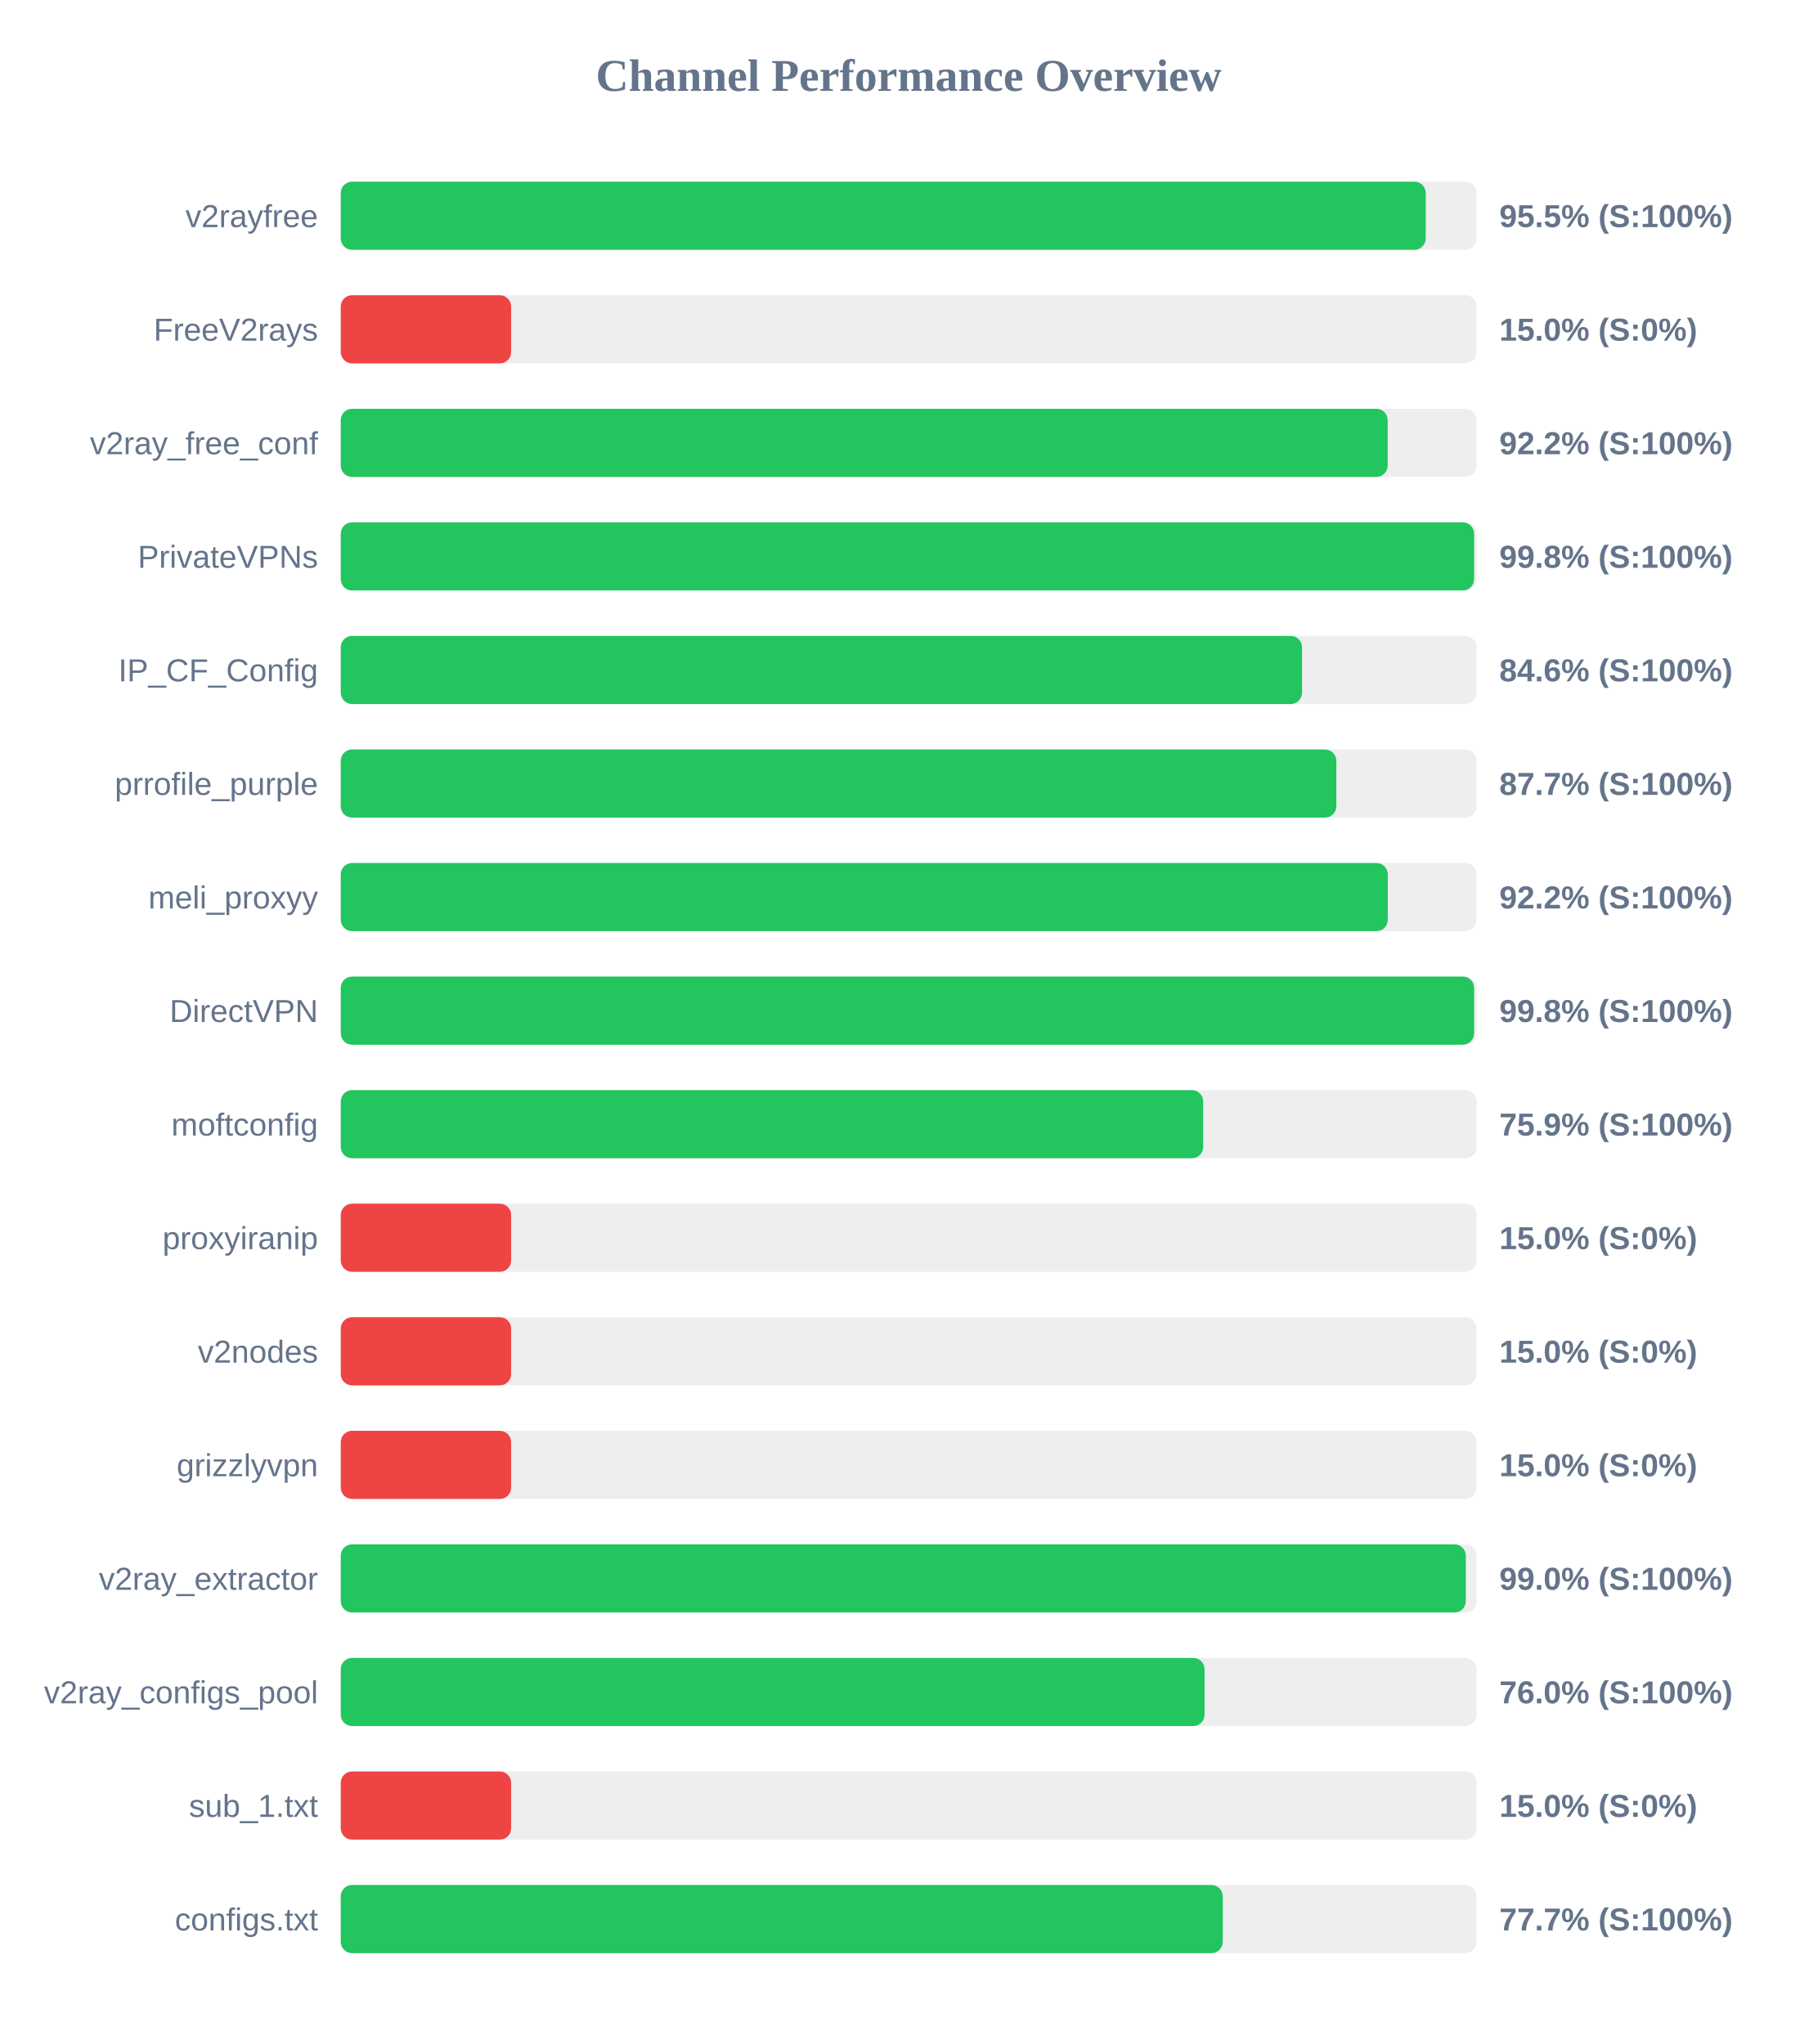
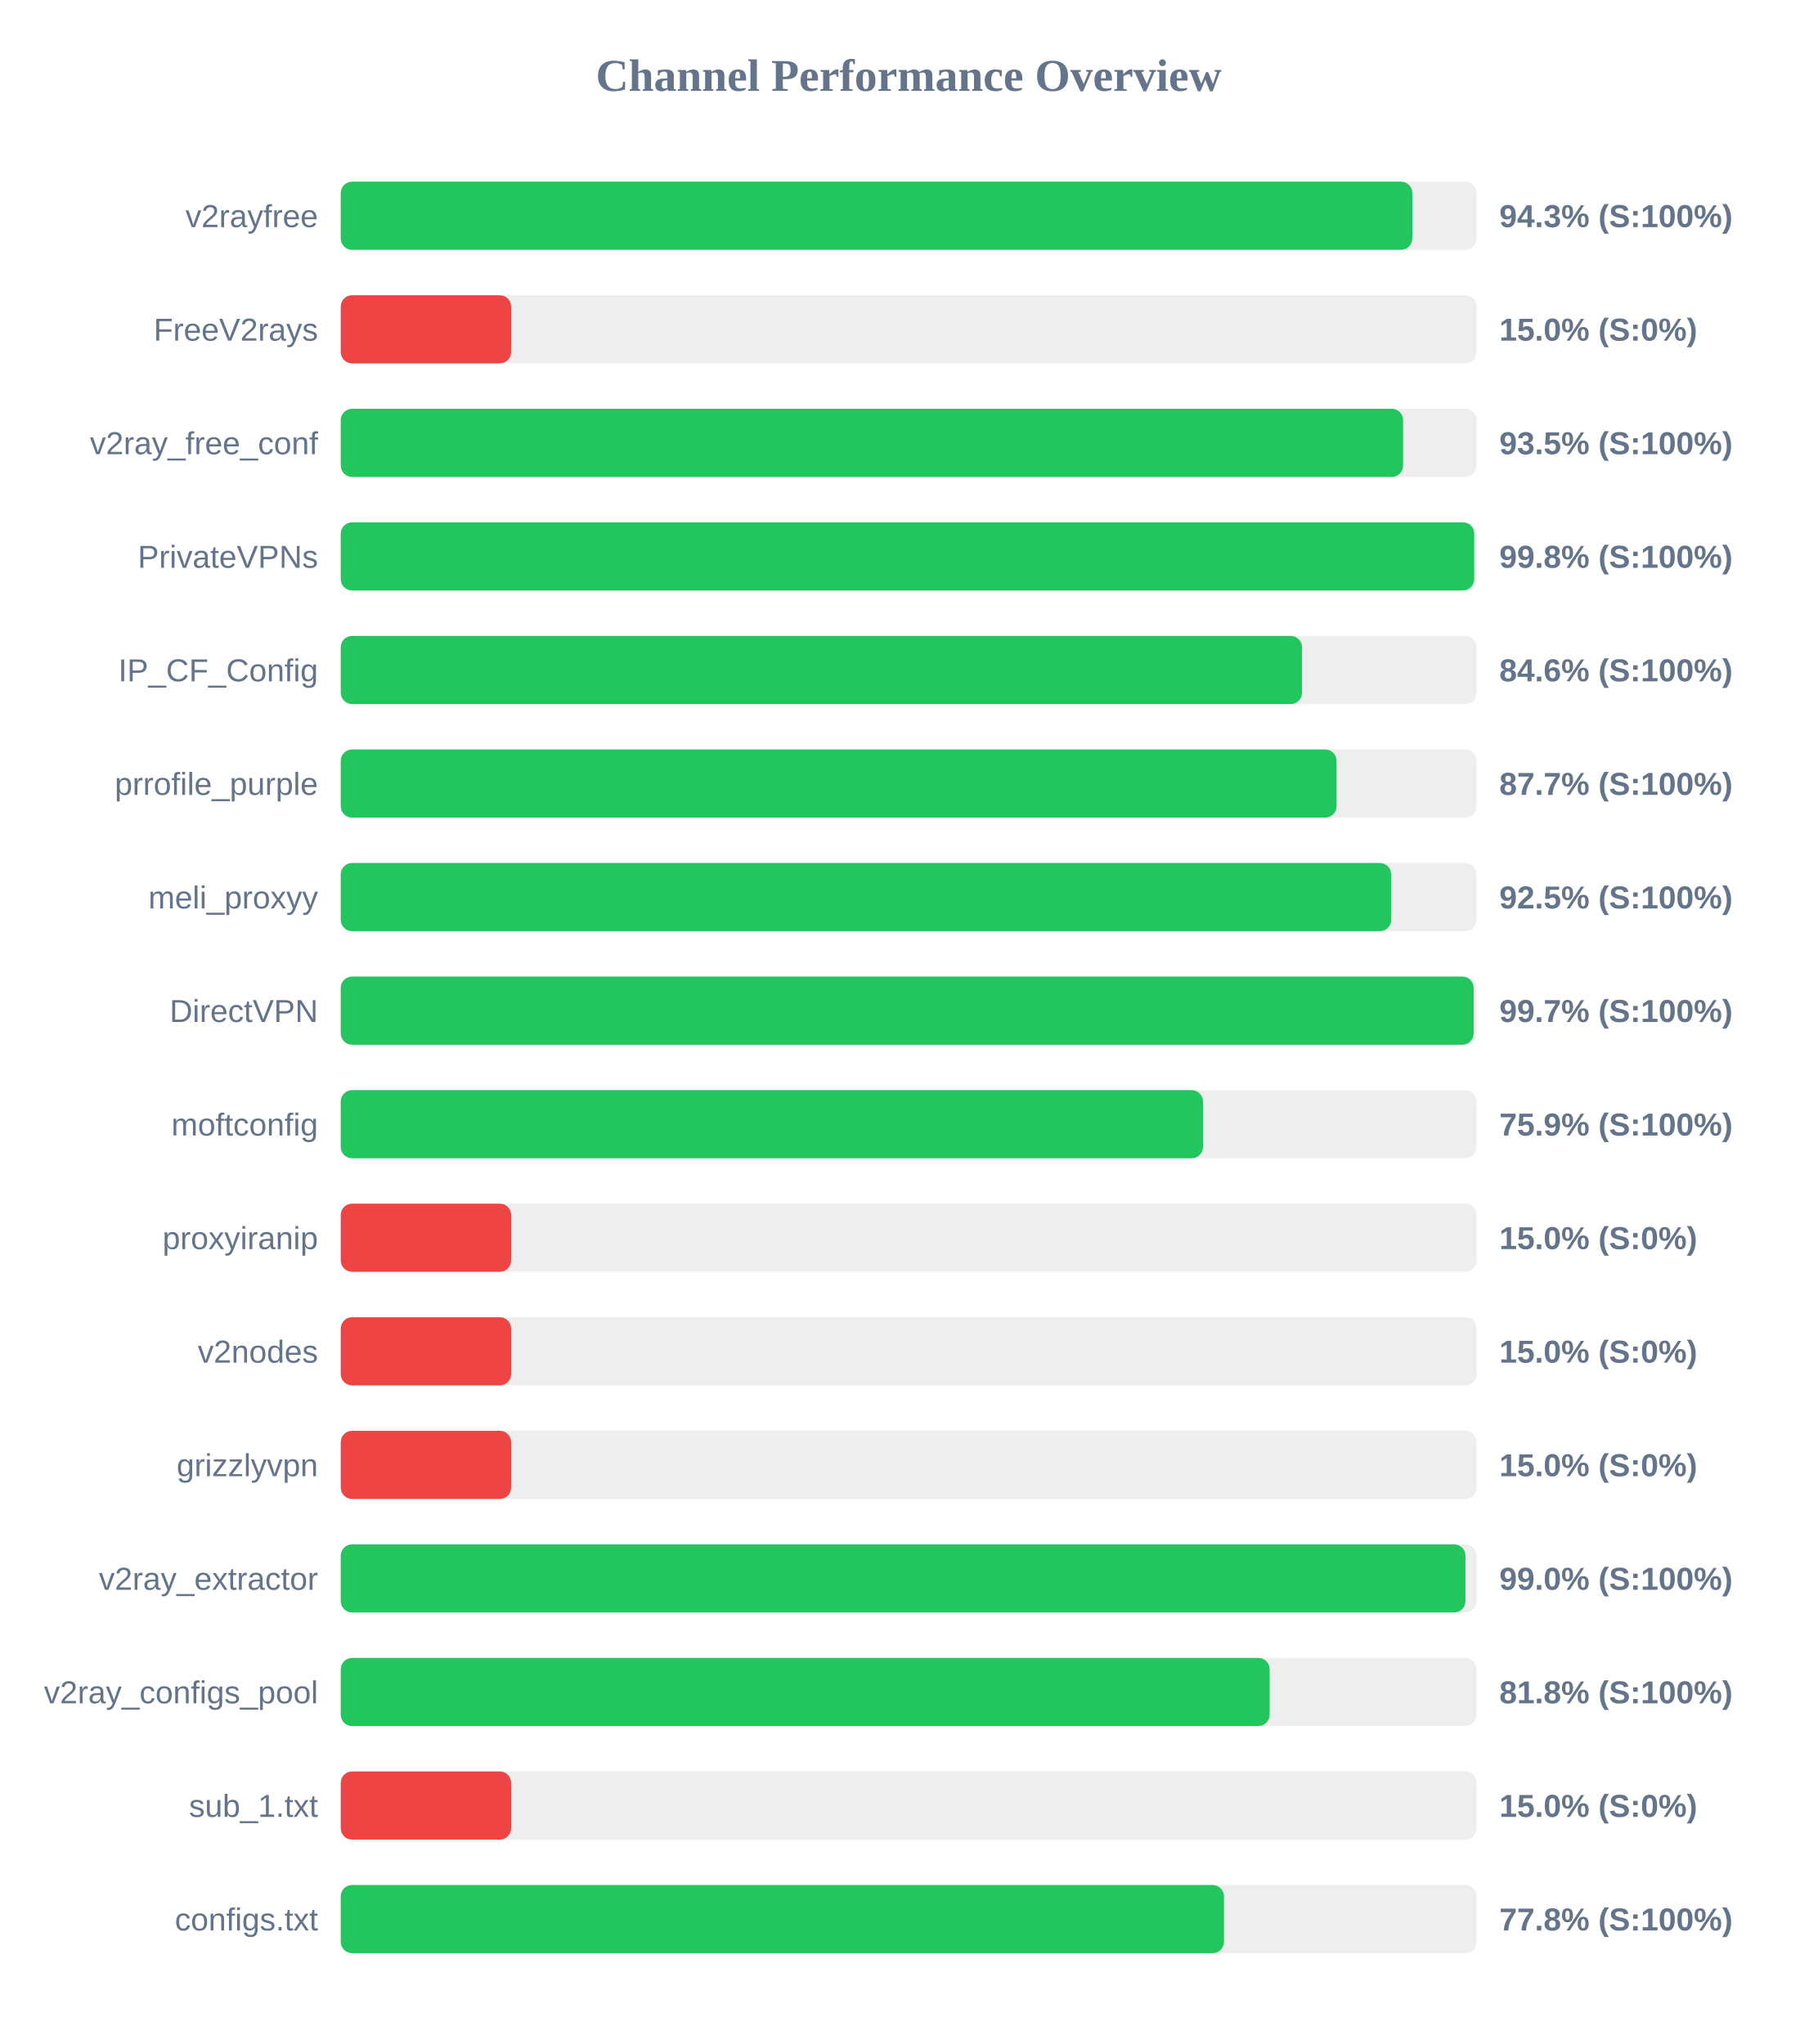
<svg xmlns="http://www.w3.org/2000/svg" width="800" height="900" version="1.1">
  <style>
        .row { font: 14px Arial; fill: #64748b; }
        .score { font: bold 14px Arial; fill: #64748b; }
    </style>
  <text x="400" y="40" text-anchor="middle" font-size="20px" font-weight="bold" fill="#64748b">Channel Performance Overview</text>
  <rect x="150" y="80" width="500" height="30" fill="#eee" rx="5" />
-   <rect x="150" y="80" width="477.6" height="30" fill="#22c55e" rx="5" />
+   <rect x="150" y="80" width="471.7" height="30" fill="#22c55e" rx="5" />
  <text x="140" y="100" text-anchor="end" class="row">v2rayfree</text>
-   <text x="660" y="100" text-anchor="start" class="score">95.5% (S:100%)</text>
+   <text x="660" y="100" text-anchor="start" class="score">94.3% (S:100%)</text>
  <rect x="150" y="130" width="500" height="30" fill="#eee" rx="5" />
  <rect x="150" y="130" width="75.0" height="30" fill="#ef4444" rx="5" />
  <text x="140" y="150" text-anchor="end" class="row">FreeV2rays</text>
  <text x="660" y="150" text-anchor="start" class="score">15.0% (S:0%)</text>
  <rect x="150" y="180" width="500" height="30" fill="#eee" rx="5" />
-   <rect x="150" y="180" width="460.85" height="30" fill="#22c55e" rx="5" />
+   <rect x="150" y="180" width="467.65" height="30" fill="#22c55e" rx="5" />
  <text x="140" y="200" text-anchor="end" class="row">v2ray_free_conf</text>
-   <text x="660" y="200" text-anchor="start" class="score">92.2% (S:100%)</text>
+   <text x="660" y="200" text-anchor="start" class="score">93.5% (S:100%)</text>
  <rect x="150" y="230" width="500" height="30" fill="#eee" rx="5" />
-   <rect x="150" y="230" width="498.9" height="30" fill="#22c55e" rx="5" />
+   <rect x="150" y="230" width="498.95" height="30" fill="#22c55e" rx="5" />
  <text x="140" y="250" text-anchor="end" class="row">PrivateVPNs</text>
  <text x="660" y="250" text-anchor="start" class="score">99.8% (S:100%)</text>
  <rect x="150" y="280" width="500" height="30" fill="#eee" rx="5" />
  <rect x="150" y="280" width="423.15" height="30" fill="#22c55e" rx="5" />
  <text x="140" y="300" text-anchor="end" class="row">IP_CF_Config</text>
  <text x="660" y="300" text-anchor="start" class="score">84.6% (S:100%)</text>
  <rect x="150" y="330" width="500" height="30" fill="#eee" rx="5" />
-   <rect x="150" y="330" width="438.25" height="30" fill="#22c55e" rx="5" />
+   <rect x="150" y="330" width="438.35" height="30" fill="#22c55e" rx="5" />
  <text x="140" y="350" text-anchor="end" class="row">prrofile_purple</text>
  <text x="660" y="350" text-anchor="start" class="score">87.7% (S:100%)</text>
  <rect x="150" y="380" width="500" height="30" fill="#eee" rx="5" />
-   <rect x="150" y="380" width="460.9" height="30" fill="#22c55e" rx="5" />
+   <rect x="150" y="380" width="462.4" height="30" fill="#22c55e" rx="5" />
  <text x="140" y="400" text-anchor="end" class="row">meli_proxyy</text>
-   <text x="660" y="400" text-anchor="start" class="score">92.2% (S:100%)</text>
+   <text x="660" y="400" text-anchor="start" class="score">92.5% (S:100%)</text>
  <rect x="150" y="430" width="500" height="30" fill="#eee" rx="5" />
-   <rect x="150" y="430" width="498.9" height="30" fill="#22c55e" rx="5" />
+   <rect x="150" y="430" width="498.7" height="30" fill="#22c55e" rx="5" />
  <text x="140" y="450" text-anchor="end" class="row">DirectVPN</text>
-   <text x="660" y="450" text-anchor="start" class="score">99.8% (S:100%)</text>
+   <text x="660" y="450" text-anchor="start" class="score">99.7% (S:100%)</text>
  <rect x="150" y="480" width="500" height="30" fill="#eee" rx="5" />
-   <rect x="150" y="480" width="379.65" height="30" fill="#22c55e" rx="5" />
+   <rect x="150" y="480" width="379.55" height="30" fill="#22c55e" rx="5" />
  <text x="140" y="500" text-anchor="end" class="row">moftconfig</text>
  <text x="660" y="500" text-anchor="start" class="score">75.9% (S:100%)</text>
  <rect x="150" y="530" width="500" height="30" fill="#eee" rx="5" />
  <rect x="150" y="530" width="75.0" height="30" fill="#ef4444" rx="5" />
  <text x="140" y="550" text-anchor="end" class="row">proxyiranip</text>
  <text x="660" y="550" text-anchor="start" class="score">15.0% (S:0%)</text>
  <rect x="150" y="580" width="500" height="30" fill="#eee" rx="5" />
  <rect x="150" y="580" width="75.0" height="30" fill="#ef4444" rx="5" />
  <text x="140" y="600" text-anchor="end" class="row">v2nodes</text>
  <text x="660" y="600" text-anchor="start" class="score">15.0% (S:0%)</text>
  <rect x="150" y="630" width="500" height="30" fill="#eee" rx="5" />
  <rect x="150" y="630" width="75.0" height="30" fill="#ef4444" rx="5" />
  <text x="140" y="650" text-anchor="end" class="row">grizzlyvpn</text>
  <text x="660" y="650" text-anchor="start" class="score">15.0% (S:0%)</text>
  <rect x="150" y="680" width="500" height="30" fill="#eee" rx="5" />
-   <rect x="150" y="680" width="495.25" height="30" fill="#22c55e" rx="5" />
+   <rect x="150" y="680" width="495.1" height="30" fill="#22c55e" rx="5" />
  <text x="140" y="700" text-anchor="end" class="row">v2ray_extractor</text>
  <text x="660" y="700" text-anchor="start" class="score">99.0% (S:100%)</text>
  <rect x="150" y="730" width="500" height="30" fill="#eee" rx="5" />
-   <rect x="150" y="730" width="380.25" height="30" fill="#22c55e" rx="5" />
+   <rect x="150" y="730" width="408.9" height="30" fill="#22c55e" rx="5" />
  <text x="140" y="750" text-anchor="end" class="row">v2ray_configs_pool</text>
-   <text x="660" y="750" text-anchor="start" class="score">76.0% (S:100%)</text>
+   <text x="660" y="750" text-anchor="start" class="score">81.8% (S:100%)</text>
  <rect x="150" y="780" width="500" height="30" fill="#eee" rx="5" />
  <rect x="150" y="780" width="75.0" height="30" fill="#ef4444" rx="5" />
  <text x="140" y="800" text-anchor="end" class="row">sub_1.txt</text>
  <text x="660" y="800" text-anchor="start" class="score">15.0% (S:0%)</text>
  <rect x="150" y="830" width="500" height="30" fill="#eee" rx="5" />
-   <rect x="150" y="830" width="388.25" height="30" fill="#22c55e" rx="5" />
+   <rect x="150" y="830" width="388.8" height="30" fill="#22c55e" rx="5" />
  <text x="140" y="850" text-anchor="end" class="row">configs.txt</text>
-   <text x="660" y="850" text-anchor="start" class="score">77.7% (S:100%)</text>
+   <text x="660" y="850" text-anchor="start" class="score">77.8% (S:100%)</text>
</svg>
